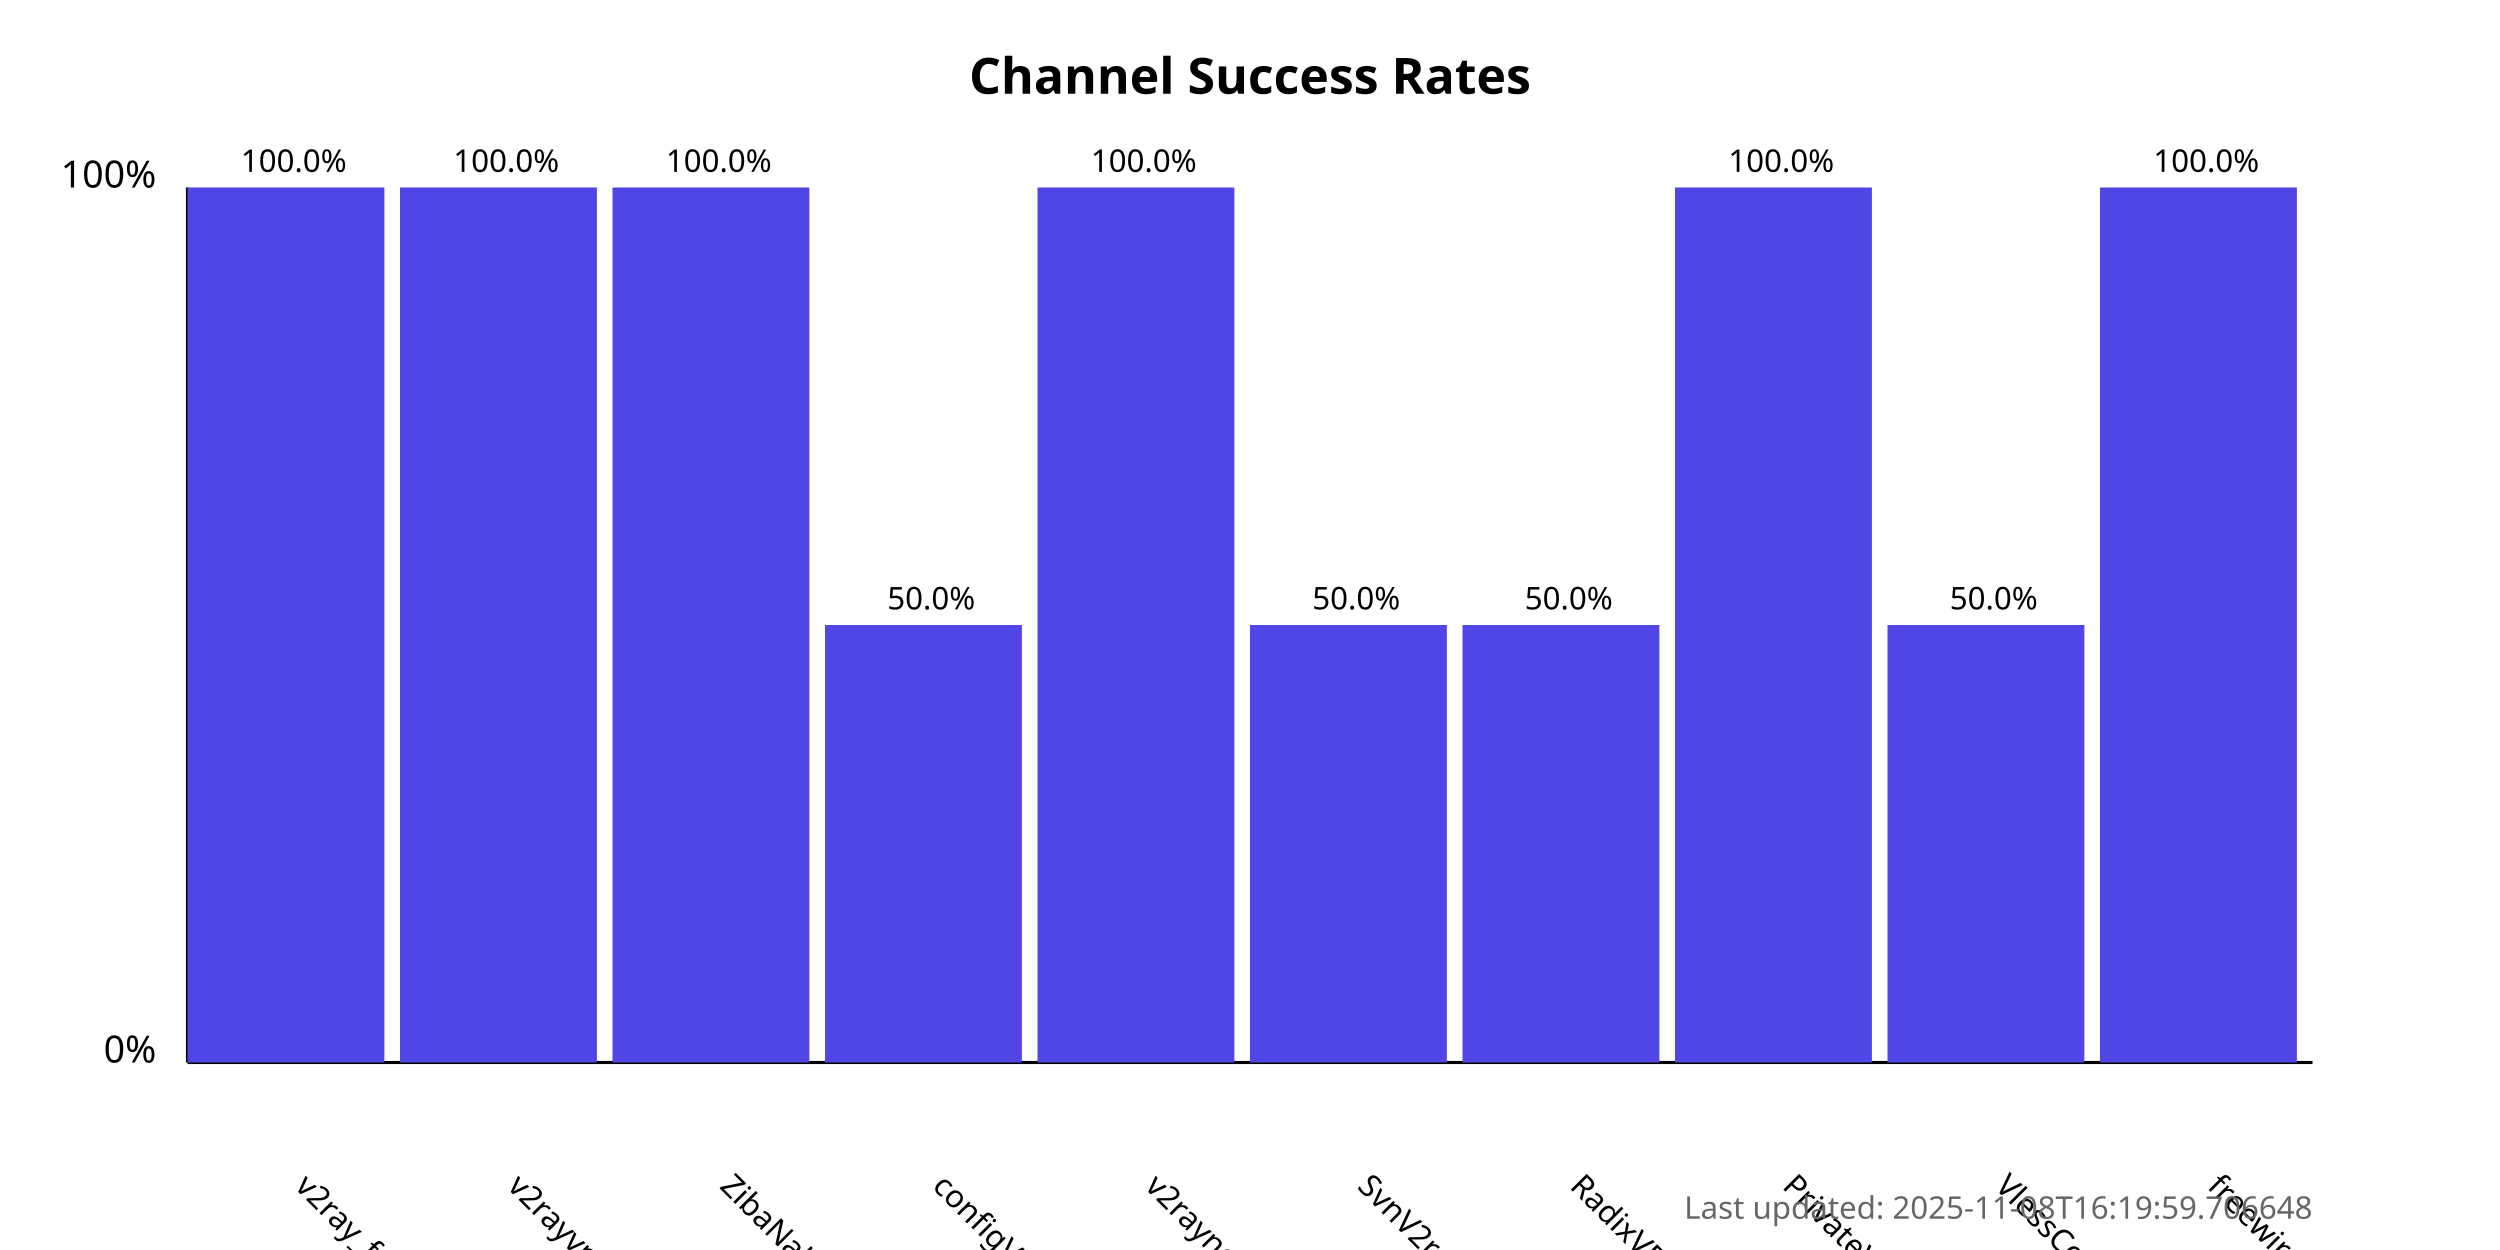
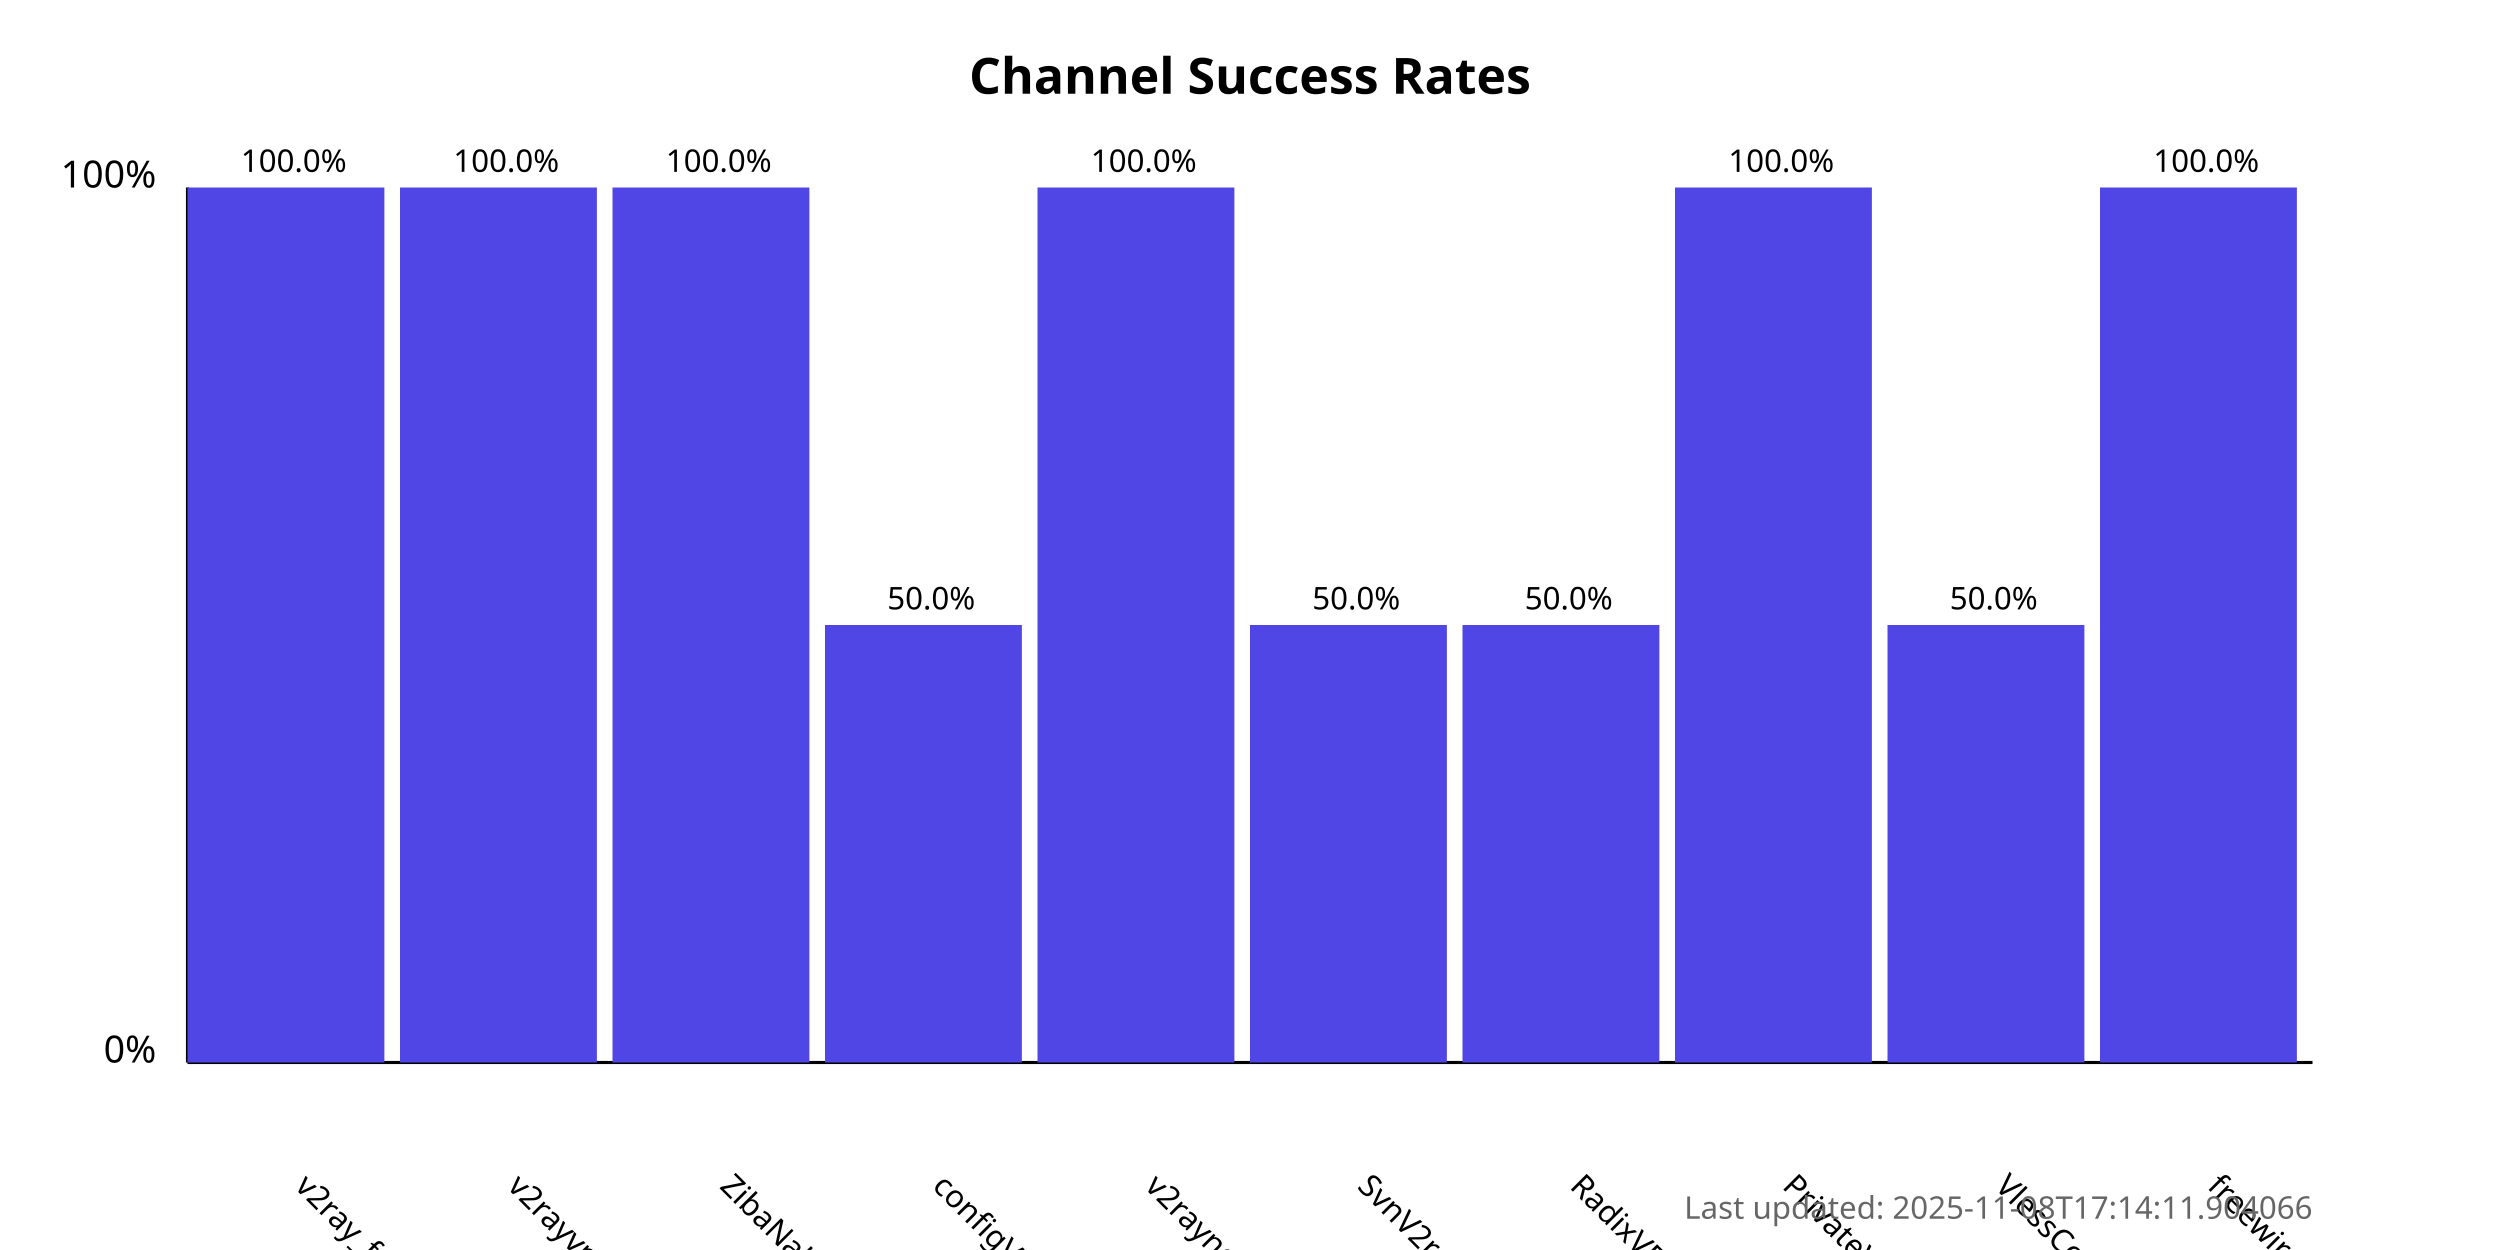
<svg xmlns="http://www.w3.org/2000/svg" width="800" height="400">
  <style>
            .chart-title { font: bold 16px sans-serif; }
            .axis-label { font: 12px sans-serif; }
            .tick-label { font: 10px sans-serif; }
            .bar { fill: #4f46e5; }
            .bar:hover { fill: #6366f1; }
            .timestamp { font: 10px sans-serif; fill: #666; }
        </style>
  <text x="400.0" y="30" text-anchor="middle" class="chart-title">
            Channel Success Rates
        </text>
  <line x1="60" y1="340" x2="60" y2="60" stroke="black" stroke-width="1" />
  <line x1="60" y1="340" x2="740" y2="340" stroke="black" stroke-width="1" />
  <text x="50" y="340" text-anchor="end" class="axis-label">0%</text>
  <text x="50" y="60" text-anchor="end" class="axis-label">100%</text>
  <g>
    <rect x="60" y="60.0" width="63.0" height="280.0" class="bar" />
    <text x="94.0" y="380" transform="rotate(45, 94.0, 380)" text-anchor="start" class="tick-label">
                v2ray_free_conf
            </text>
    <text x="94.0" y="55.0" text-anchor="middle" class="tick-label">
                100.0%
            </text>
  </g>
  <g>
    <rect x="128.0" y="60.0" width="63.0" height="280.0" class="bar" />
    <text x="162.0" y="380" transform="rotate(45, 162.0, 380)" text-anchor="start" class="tick-label">
                v2rayvpno
            </text>
    <text x="162.0" y="55.0" text-anchor="middle" class="tick-label">
                100.0%
            </text>
  </g>
  <g>
    <rect x="196.0" y="60.0" width="63.0" height="280.0" class="bar" />
    <text x="230.0" y="380" transform="rotate(45, 230.0, 380)" text-anchor="start" class="tick-label">
                ZibaNabz
            </text>
    <text x="230.0" y="55.0" text-anchor="middle" class="tick-label">
                100.0%
            </text>
  </g>
  <g>
    <rect x="264.0" y="200.0" width="63.0" height="140.0" class="bar" />
    <text x="298.0" y="380" transform="rotate(45, 298.0, 380)" text-anchor="start" class="tick-label">
                configV2rayForFree
            </text>
    <text x="298.0" y="195.0" text-anchor="middle" class="tick-label">
                50.0%
            </text>
  </g>
  <g>
    <rect x="332.0" y="60.0" width="63.0" height="280.0" class="bar" />
    <text x="366.0" y="380" transform="rotate(45, 366.0, 380)" text-anchor="start" class="tick-label">
                v2rayngvpn
            </text>
    <text x="366.0" y="55.0" text-anchor="middle" class="tick-label">
                100.0%
            </text>
  </g>
  <g>
    <rect x="400.0" y="200.0" width="63.0" height="140.0" class="bar" />
    <text x="434.0" y="380" transform="rotate(45, 434.0, 380)" text-anchor="start" class="tick-label">
                SvnV2ray
            </text>
    <text x="434.0" y="195.0" text-anchor="middle" class="tick-label">
                50.0%
            </text>
  </g>
  <g>
    <rect x="468.0" y="200.0" width="63.0" height="140.0" class="bar" />
    <text x="502.0" y="380" transform="rotate(45, 502.0, 380)" text-anchor="start" class="tick-label">
                RadixVPN
            </text>
    <text x="502.0" y="195.0" text-anchor="middle" class="tick-label">
                50.0%
            </text>
  </g>
  <g>
    <rect x="536.0" y="60.0" width="63.0" height="280.0" class="bar" />
    <text x="570.0" y="380" transform="rotate(45, 570.0, 380)" text-anchor="start" class="tick-label">
                PrivateVPNs
            </text>
    <text x="570.0" y="55.0" text-anchor="middle" class="tick-label">
                100.0%
            </text>
  </g>
  <g>
    <rect x="604.0" y="200.0" width="63.0" height="140.0" class="bar" />
    <text x="638.0" y="380" transform="rotate(45, 638.0, 380)" text-anchor="start" class="tick-label">
                VlessConfig
            </text>
    <text x="638.0" y="195.0" text-anchor="middle" class="tick-label">
                50.0%
            </text>
  </g>
  <g>
    <rect x="672.0" y="60.0" width="63.0" height="280.0" class="bar" />
    <text x="706.0" y="380" transform="rotate(45, 706.0, 380)" text-anchor="start" class="tick-label">
                freewireguard
            </text>
    <text x="706.0" y="55.0" text-anchor="middle" class="tick-label">
                100.0%
            </text>
  </g>
  <text x="740" y="390" text-anchor="end" class="timestamp">
-             Last updated: 2025-11-08T16:19:59.706648
+             Last updated: 2025-11-08T17:14:11.904066
        </text>
</svg>
